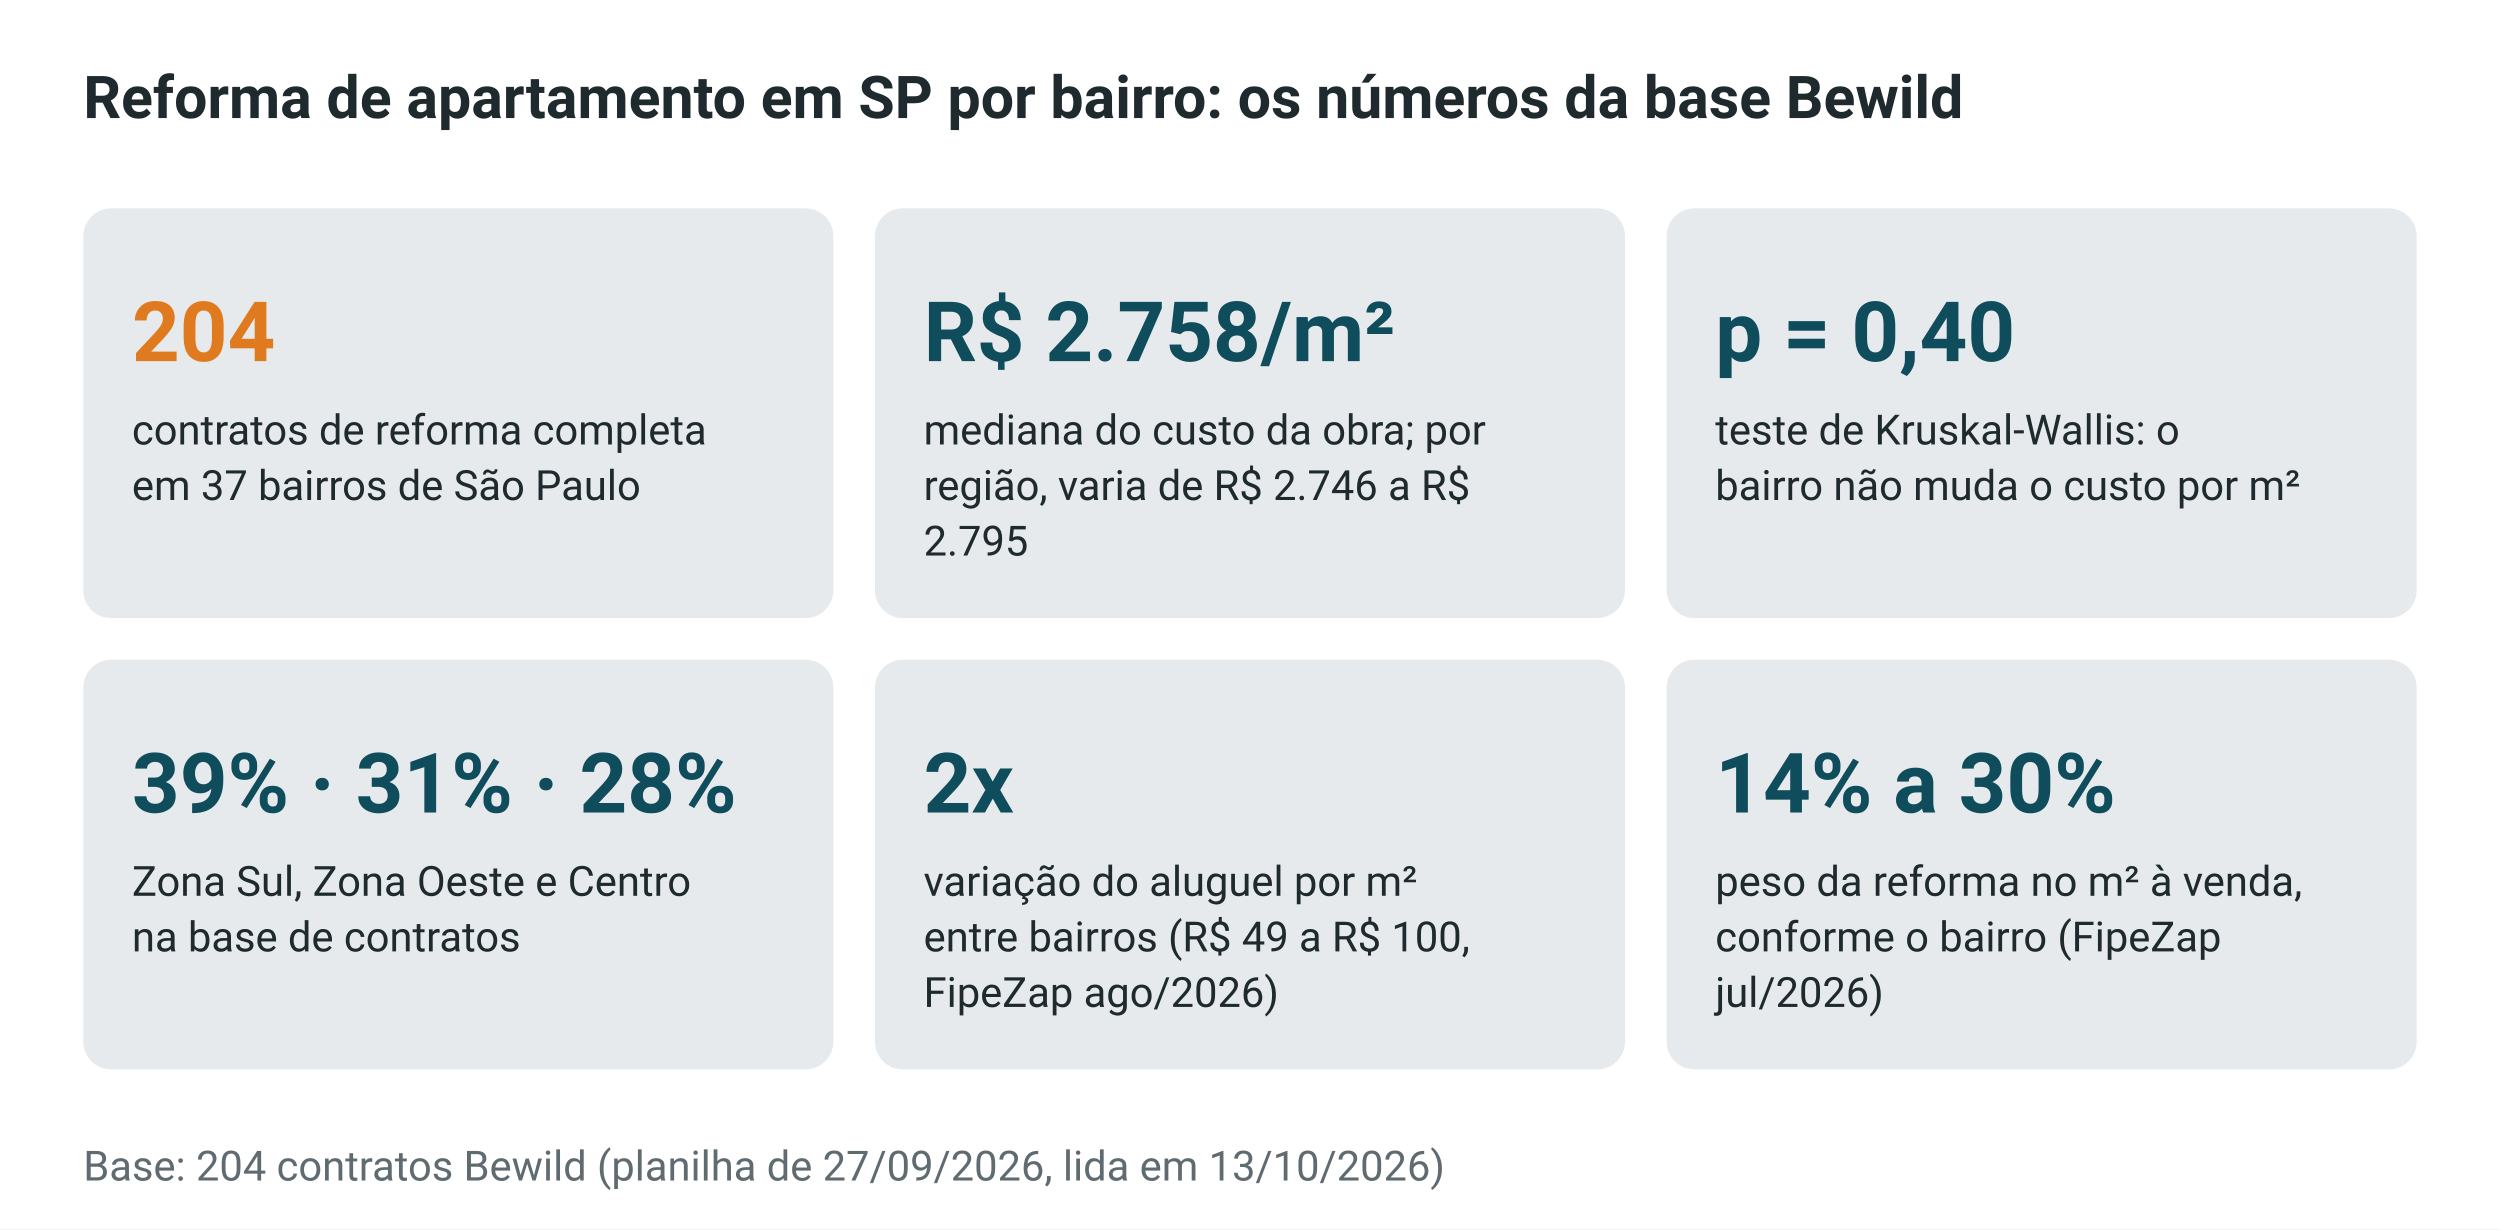
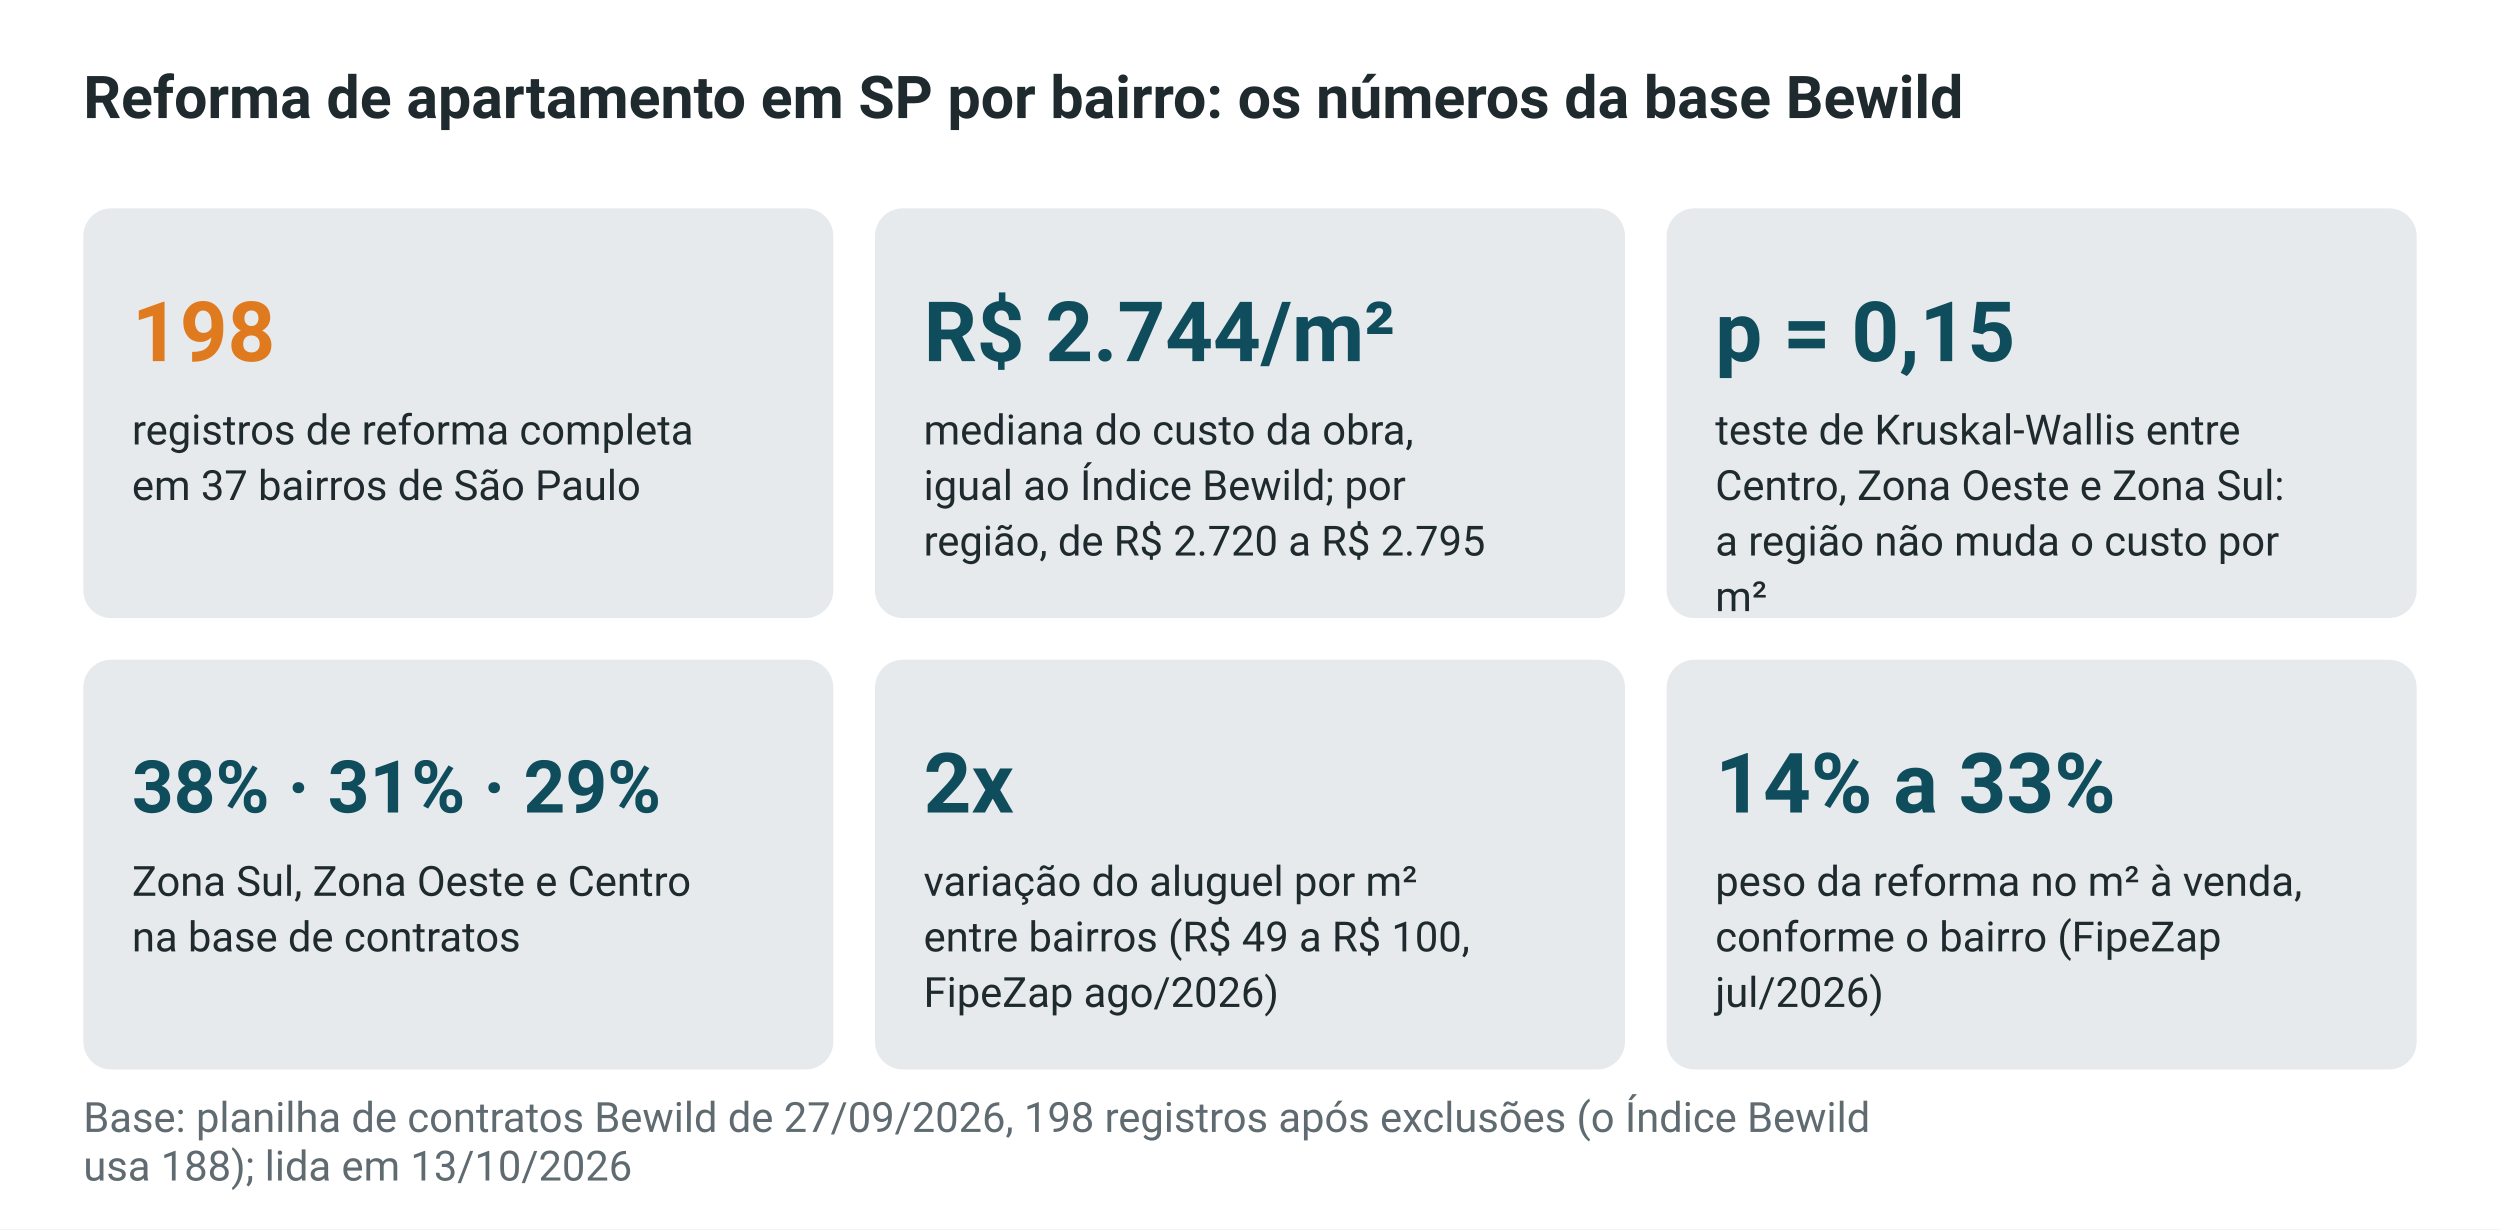
<svg xmlns="http://www.w3.org/2000/svg" width="720" height="354" viewBox="0 0 720 354" role="img" aria-labelledby="t" font-family="-apple-system,BlinkMacSystemFont,'Segoe UI',Roboto,Helvetica,Arial,sans-serif">
  <rect width="720" height="354" fill="#FFFFFF" />
  <text x="24" y="34" font-size="17" fill="#1F2A2E" text-anchor="start" font-weight="bold">Reforma de apartamento em SP por bairro: os números da base Bewild</text>
  <rect x="24.0" y="60" width="216" height="118" rx="8" fill="#E6EAEC" />
-   <text x="38" y="104" font-size="24" fill="#E07A1F" text-anchor="start" font-weight="bold">204</text>
-   <text x="38" y="128" font-size="12" fill="#1F2A2E" text-anchor="start">contratos de reforma completa</text>
+   <text x="38" y="104" font-size="24" fill="#E07A1F" text-anchor="start" font-weight="bold">198</text>
+   <text x="38" y="128" font-size="12" fill="#1F2A2E" text-anchor="start">registros de reforma completa</text>
  <text x="38" y="144" font-size="12" fill="#1F2A2E" text-anchor="start">em 37 bairros de São Paulo</text>
  <rect x="252.0" y="60" width="216" height="118" rx="8" fill="#E6EAEC" />
-   <text x="266" y="104" font-size="24" fill="#0F4C5C" text-anchor="start" font-weight="bold">R$ 2.758/m²</text>
-   <text x="266" y="128" font-size="12" fill="#1F2A2E" text-anchor="start">mediana do custo da obra; por</text>
-   <text x="266" y="144" font-size="12" fill="#1F2A2E" text-anchor="start">região, varia de R$ 2.746 a R$</text>
-   <text x="266" y="160" font-size="12" fill="#1F2A2E" text-anchor="start">2.795</text>
+   <text x="266" y="104" font-size="24" fill="#0F4C5C" text-anchor="start" font-weight="bold">R$ 2.744/m²</text>
+   <text x="266" y="128" font-size="12" fill="#1F2A2E" text-anchor="start">mediana do custo da obra,</text>
+   <text x="266" y="144" font-size="12" fill="#1F2A2E" text-anchor="start">igual ao Índice Bewild; por</text>
+   <text x="266" y="160" font-size="12" fill="#1F2A2E" text-anchor="start">região, de R$ 2.720 a R$ 2.795</text>
  <rect x="480.0" y="60" width="216" height="118" rx="8" fill="#E6EAEC" />
-   <text x="494" y="104" font-size="24" fill="#0F4C5C" text-anchor="start" font-weight="bold">p = 0,40</text>
-   <text x="494" y="128" font-size="12" fill="#1F2A2E" text-anchor="start">teste de Kruskal-Wallis: o</text>
-   <text x="494" y="144" font-size="12" fill="#1F2A2E" text-anchor="start">bairro não muda o custo por m²</text>
+   <text x="494" y="104" font-size="24" fill="#0F4C5C" text-anchor="start" font-weight="bold">p = 0,15</text>
+   <text x="494" y="128" font-size="12" fill="#1F2A2E" text-anchor="start">teste de Kruskal-Wallis entre</text>
+   <text x="494" y="144" font-size="12" fill="#1F2A2E" text-anchor="start">Centro, Zona Oeste e Zona Sul:</text>
+   <text x="494" y="160" font-size="12" fill="#1F2A2E" text-anchor="start">a região não muda o custo por</text>
+   <text x="494" y="176" font-size="12" fill="#1F2A2E" text-anchor="start">m²</text>
  <rect x="24.0" y="190" width="216" height="118" rx="8" fill="#E6EAEC" />
-   <text x="38" y="234" font-size="24" fill="#0F4C5C" text-anchor="start" font-weight="bold">39% · 31% · 28%</text>
+   <text x="38" y="234" font-size="21" fill="#0F4C5C" text-anchor="start" font-weight="bold">38% · 31% · 29%</text>
  <text x="38" y="258" font-size="12" fill="#1F2A2E" text-anchor="start">Zona Sul, Zona Oeste e Centro</text>
  <text x="38" y="274" font-size="12" fill="#1F2A2E" text-anchor="start">na base de contratos</text>
  <rect x="252.0" y="190" width="216" height="118" rx="8" fill="#E6EAEC" />
  <text x="266" y="234" font-size="24" fill="#0F4C5C" text-anchor="start" font-weight="bold">2x</text>
  <text x="266" y="258" font-size="12" fill="#1F2A2E" text-anchor="start">variação do aluguel por m²</text>
  <text x="266" y="274" font-size="12" fill="#1F2A2E" text-anchor="start">entre bairros (R$ 49 a R$ 100,</text>
  <text x="266" y="290" font-size="12" fill="#1F2A2E" text-anchor="start">FipeZap ago/2026)</text>
  <rect x="480.0" y="190" width="216" height="118" rx="8" fill="#E6EAEC" />
-   <text x="494" y="234" font-size="24" fill="#0F4C5C" text-anchor="start" font-weight="bold">14% a 30%</text>
+   <text x="494" y="234" font-size="24" fill="#0F4C5C" text-anchor="start" font-weight="bold">14% a 33%</text>
  <text x="494" y="258" font-size="12" fill="#1F2A2E" text-anchor="start">peso da reforma no m² à venda,</text>
  <text x="494" y="274" font-size="12" fill="#1F2A2E" text-anchor="start">conforme o bairro (FipeZap</text>
  <text x="494" y="290" font-size="12" fill="#1F2A2E" text-anchor="start">jul/2026)</text>
-   <text x="24" y="340" font-size="12" fill="#5F6B70" text-anchor="start">Base: 204 contratos Bewild (planilha de 27/09/2026, lida em 13/10/2026)</text>
+   <text x="24" y="326" font-size="12" fill="#5F6B70" text-anchor="start">Base: planilha de contratos Bewild de 27/09/2026, 198 registros após exclusões (o Índice Bewild</text>
+   <text x="24" y="340" font-size="12" fill="#5F6B70" text-anchor="start">usa 188); lida em 13/10/2026</text>
</svg>
